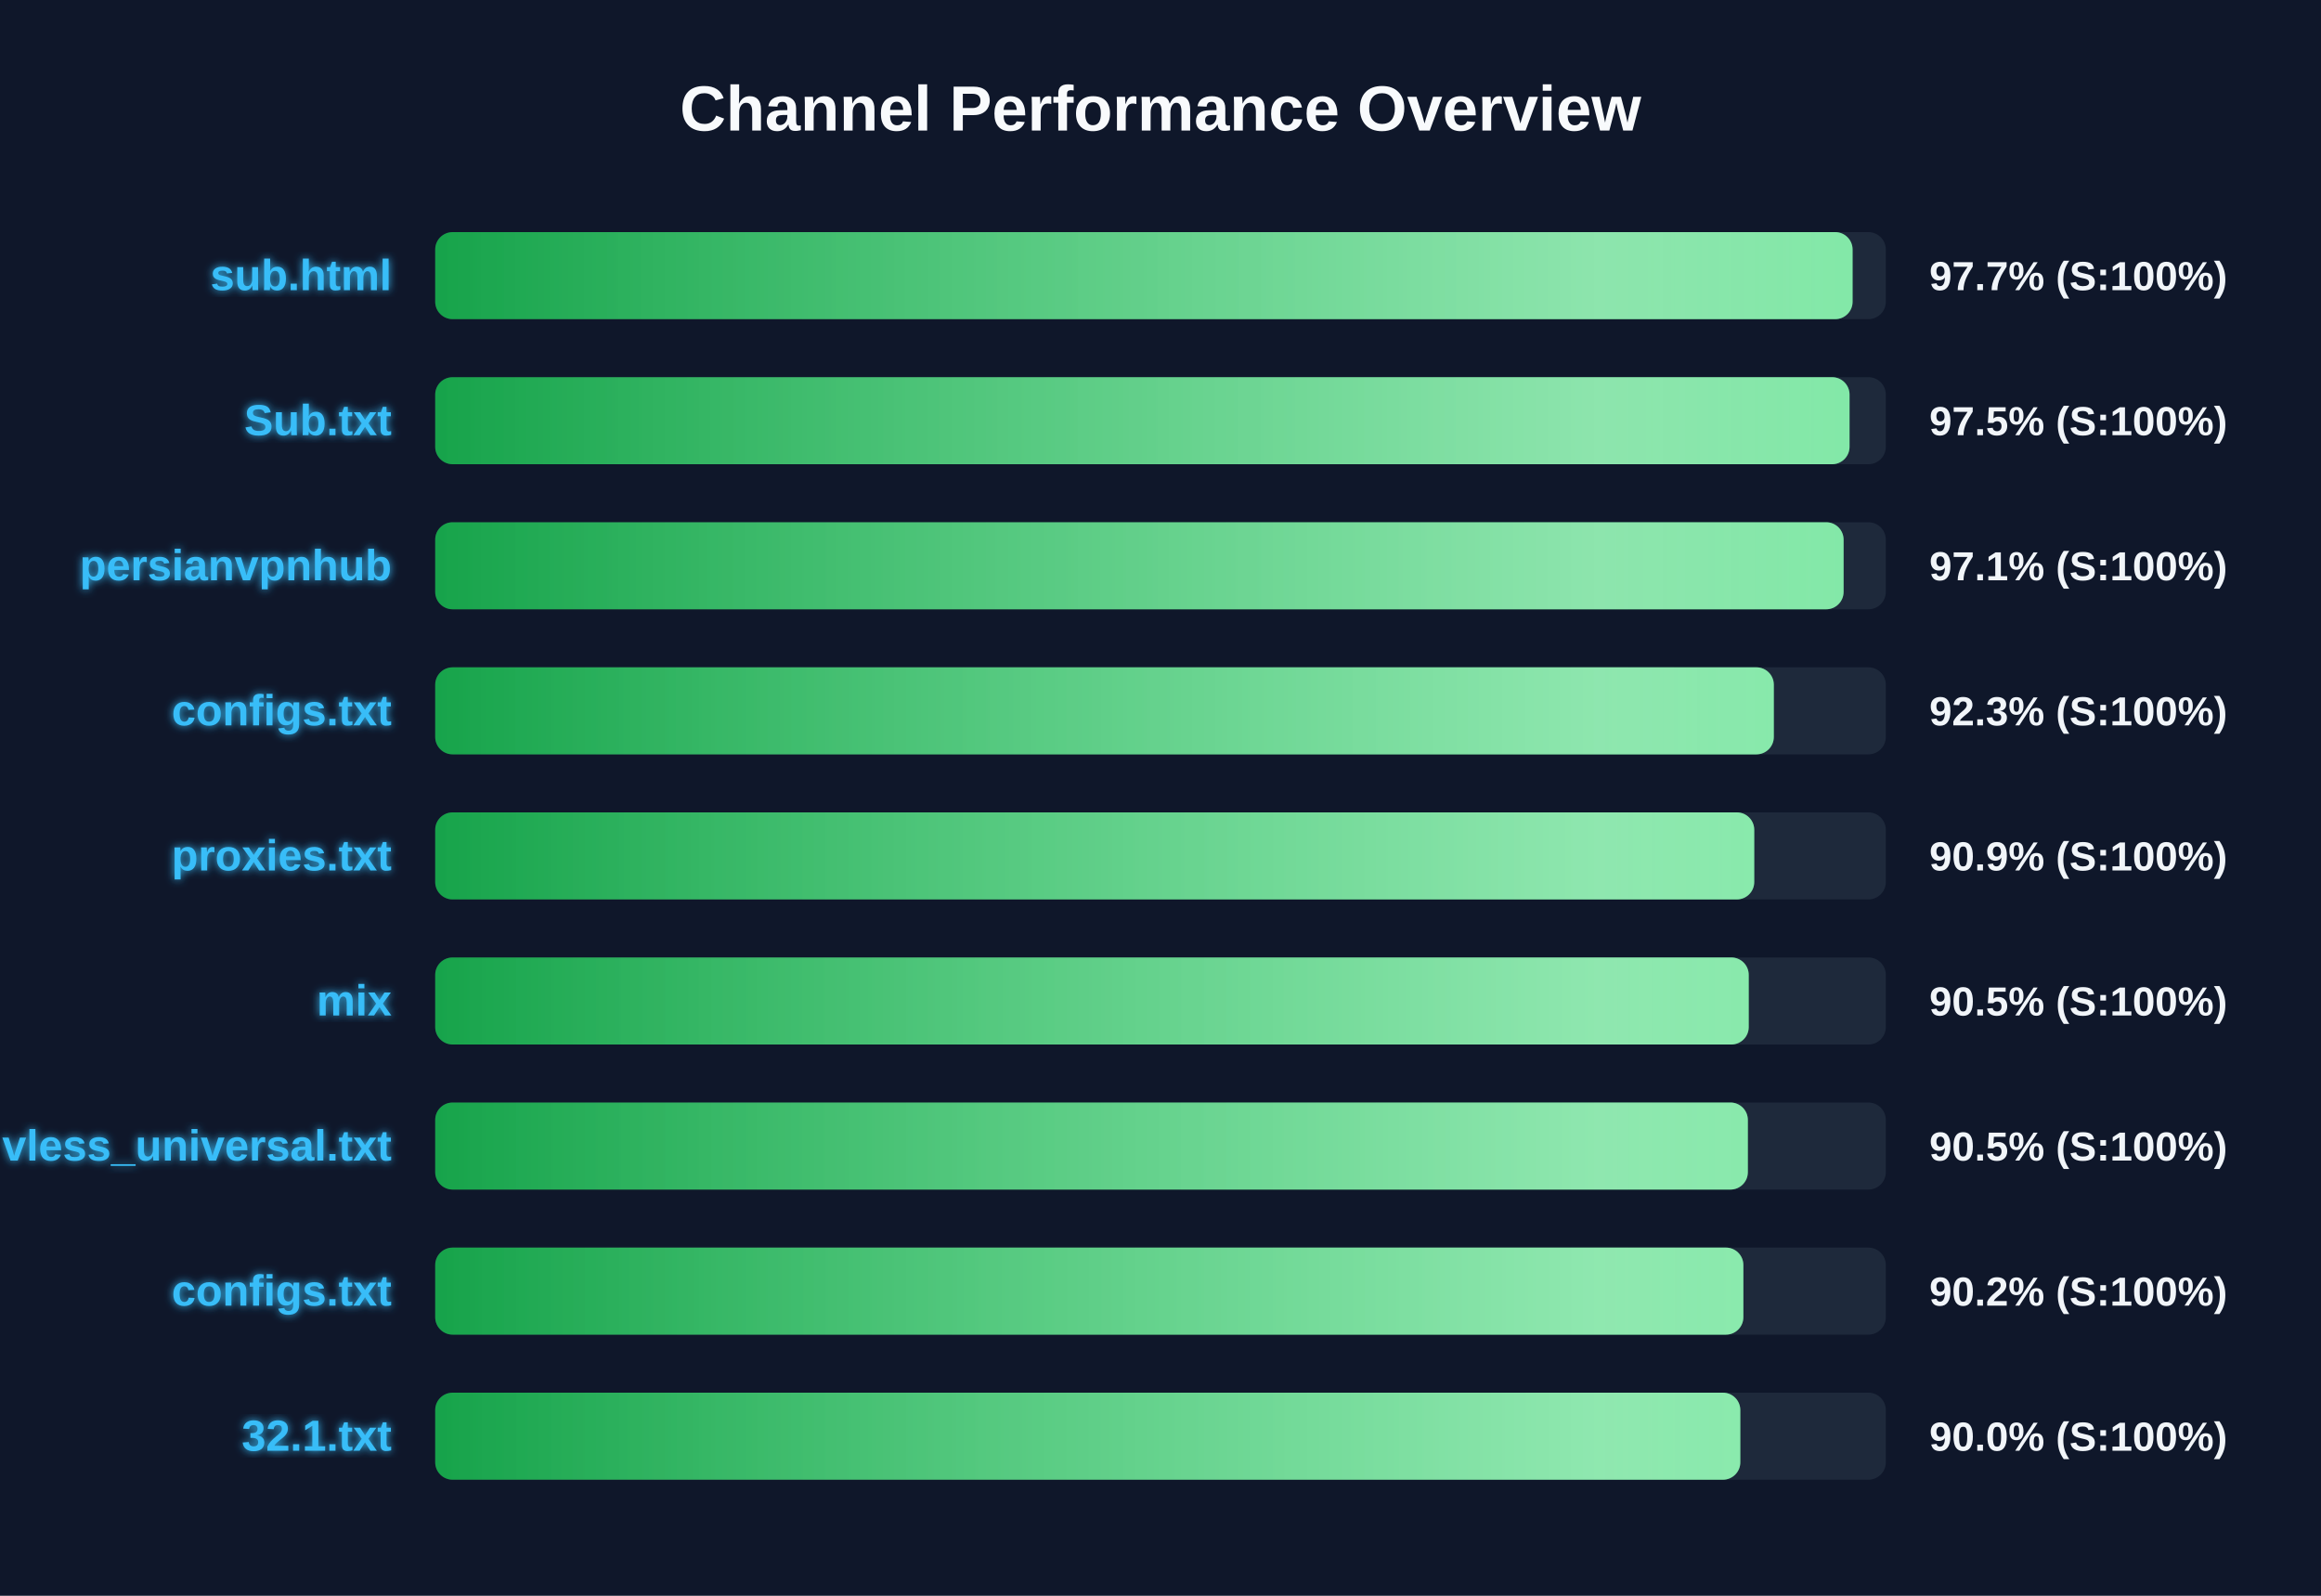
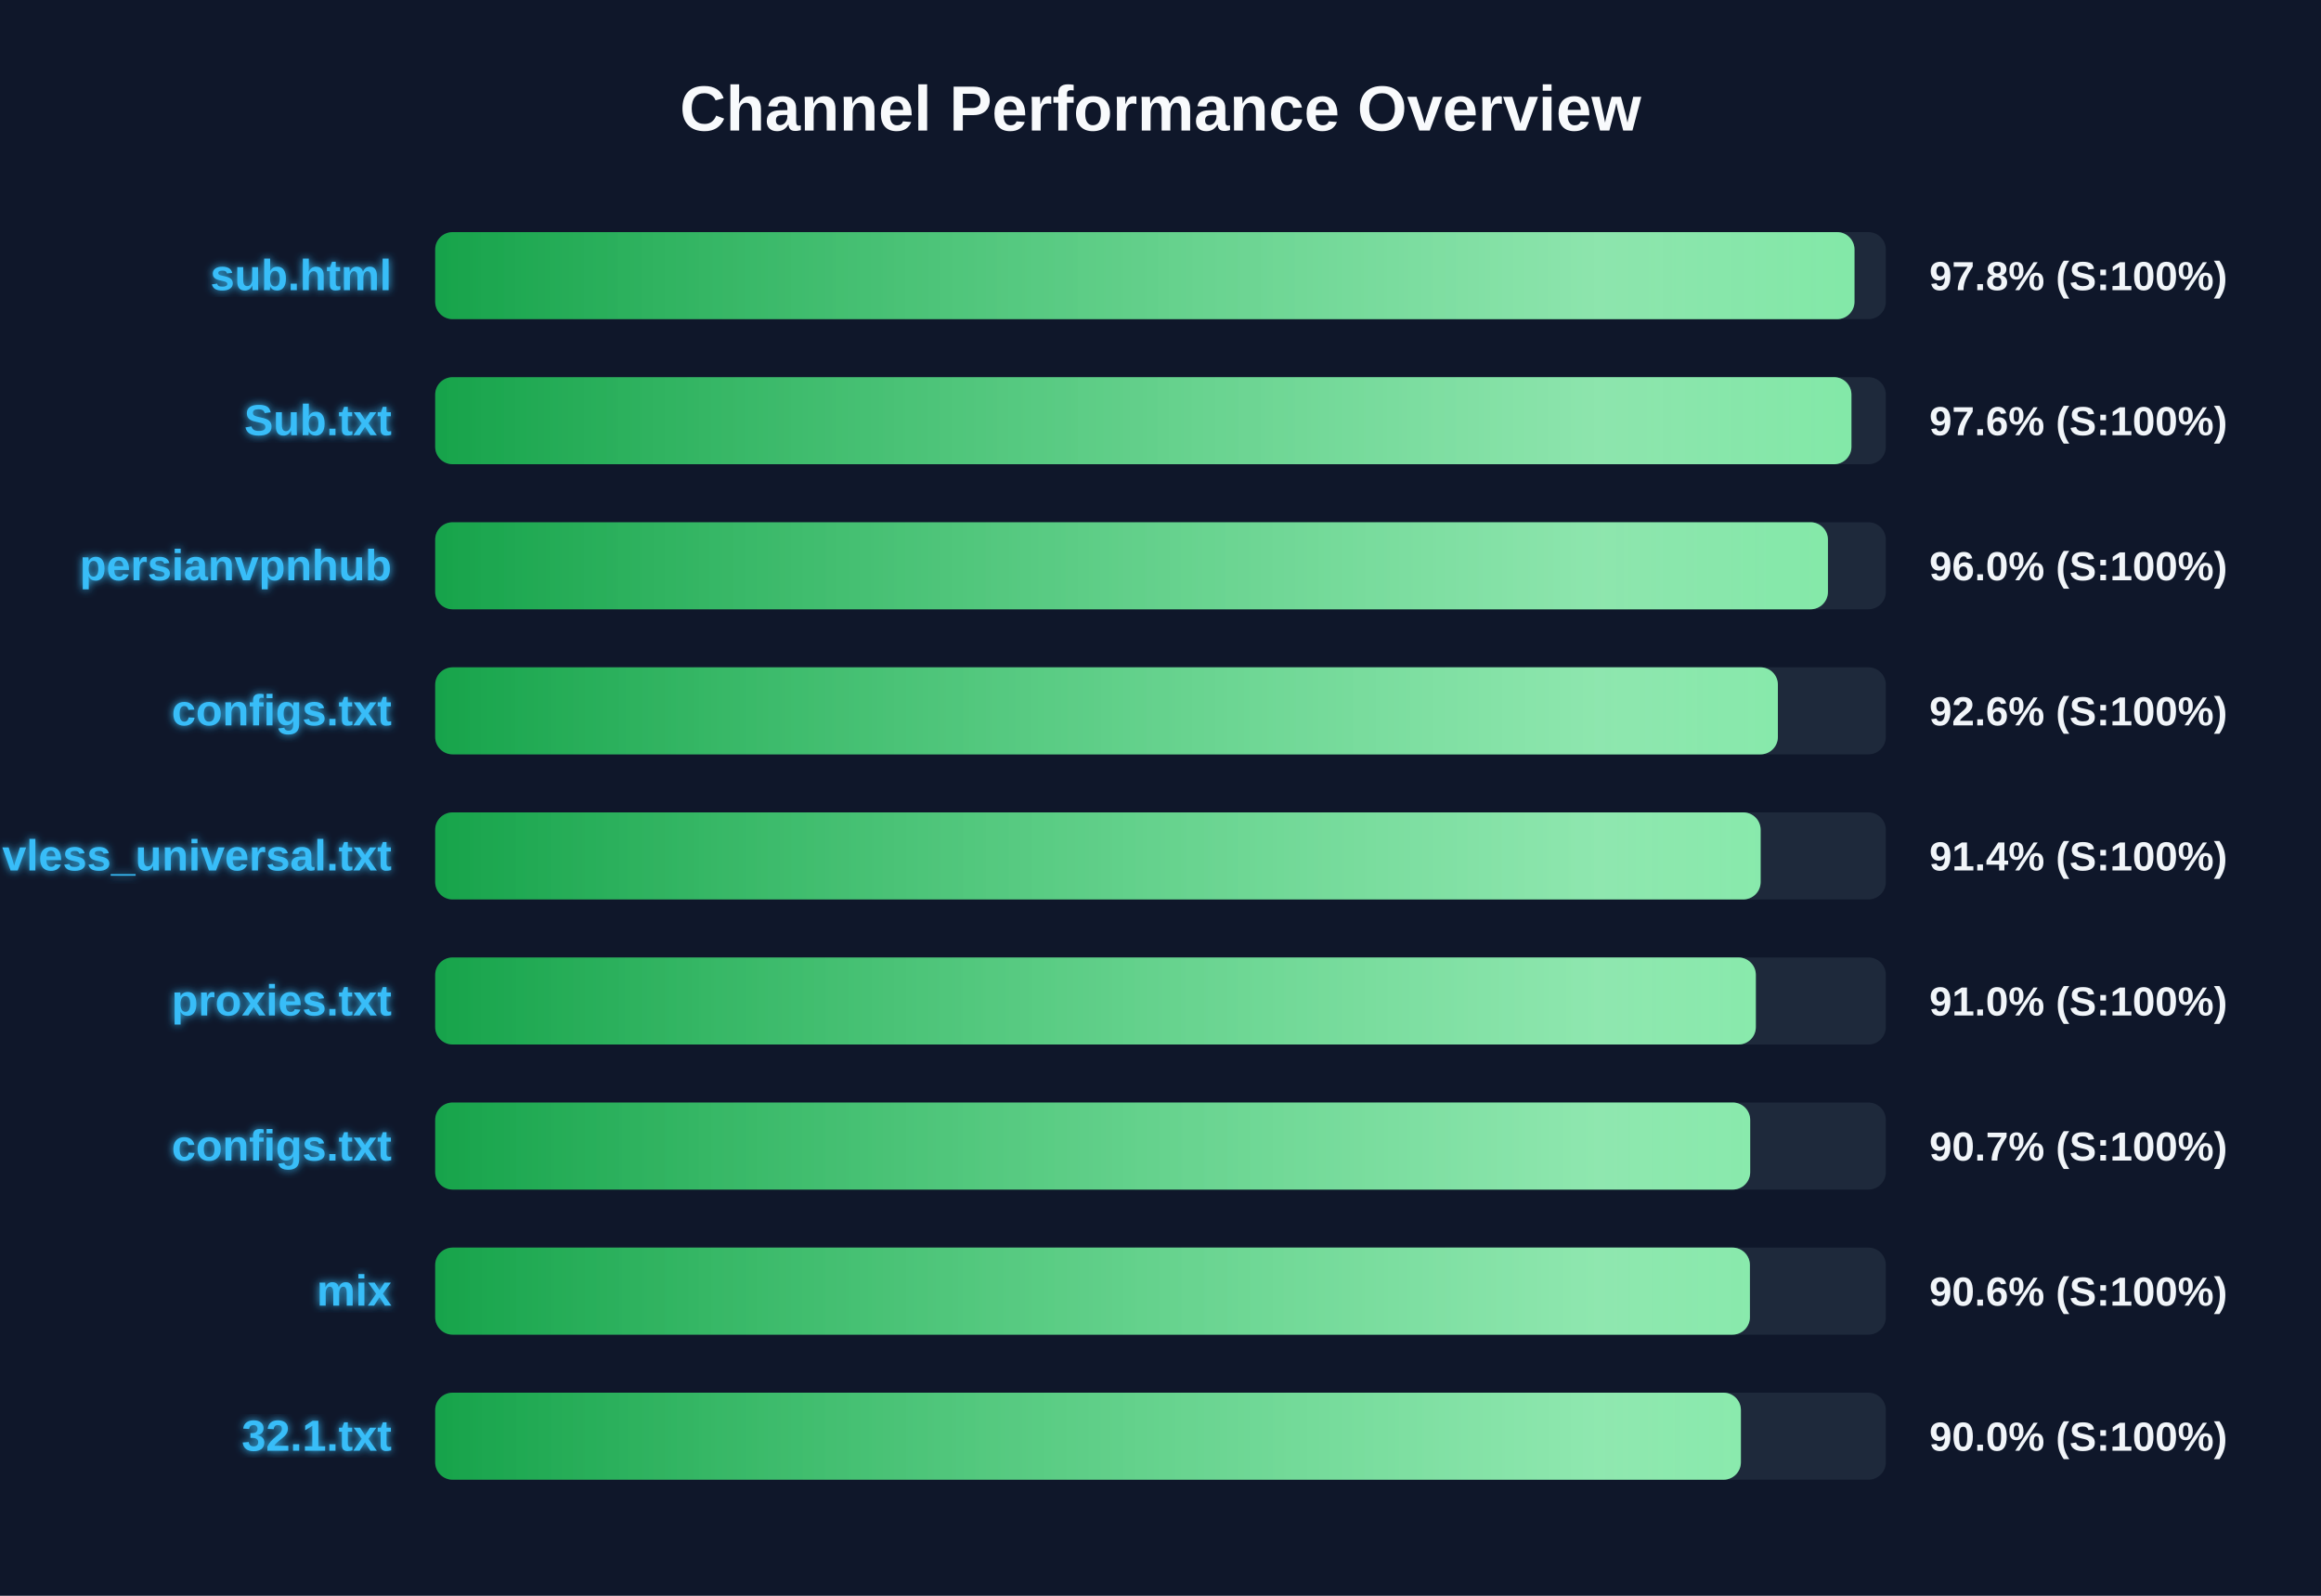
<svg xmlns="http://www.w3.org/2000/svg" width="800" height="550" version="1.1">
  <defs>
    <linearGradient id="grad-green" x1="0%" y1="0%" x2="100%" y2="0%">
      <stop offset="0%" stop-color="#16a34a" />
      <stop offset="100%" stop-color="#4ade80" />
    </linearGradient>
    <linearGradient id="grad-yellow" x1="0%" y1="0%" x2="100%" y2="0%">
      <stop offset="0%" stop-color="#ca8a04" />
      <stop offset="100%" stop-color="#fde047" />
    </linearGradient>
    <linearGradient id="grad-red" x1="0%" y1="0%" x2="100%" y2="0%">
      <stop offset="0%" stop-color="#dc2626" />
      <stop offset="100%" stop-color="#f87171" />
    </linearGradient>
    <linearGradient id="shimmer" x1="0%" y1="0%" x2="100%" y2="0%">
      <stop offset="0%" stop-color="rgba(255,255,255,0)" />
      <stop offset="50%" stop-color="rgba(255,255,255,0.4)" />
      <stop offset="100%" stop-color="rgba(255,255,255,0)" />
    </linearGradient>
    <filter id="glow" x="-20%" y="-20%" width="140%" height="140%">
      <feGaussianBlur stdDeviation="1.5" result="blur" />
      <feComposite in="SourceGraphic" in2="blur" operator="over" />
    </filter>
  </defs>
  <style>
        .bg-rect { fill: #0f172a; }
        .title { font: bold 22px 'Segoe UI', Arial, sans-serif; fill: #f8fafc; }
        .row { font: bold 15px 'Segoe UI', Arial, sans-serif; fill: #38bdf8; filter: url(#glow); }
        .score { font: bold 14px 'Segoe UI', Arial, sans-serif; fill: #f1f5f9; }
        @keyframes shimmer-anim {
            0% { transform: translateX(-100%); }
            100% { transform: translateX(200%); }
        }
        .shimmer-rect {
            animation: shimmer-anim 2.5s infinite linear;
        }
    </style>
  <rect width="100%" height="100%" class="bg-rect" />
  <text x="400" y="45" text-anchor="middle" class="title">Channel Performance Overview</text>
  <rect x="150" y="80" width="500" height="30" fill="#1e293b" rx="6" />
  <clipPath id="clip-0">
-     <rect x="150" y="80" width="488.55" height="30" rx="6" />
+     <rect x="150" y="80" width="489.2" height="30" rx="6" />
  </clipPath>
-   <rect x="150" y="80" width="488.55" height="30" fill="url(#grad-green)" rx="6" />
+   <rect x="150" y="80" width="489.2" height="30" fill="url(#grad-green)" rx="6" />
  <g clip-path="url(#clip-0)">
    <rect x="150" y="80" width="100%" height="30" fill="url(#shimmer)" class="shimmer-rect" />
  </g>
  <text x="135" y="100" text-anchor="end" class="row">sub.html</text>
-   <text x="665" y="100" text-anchor="start" class="score">97.7% (S:100%)</text>
+   <text x="665" y="100" text-anchor="start" class="score">97.8% (S:100%)</text>
  <rect x="150" y="130" width="500" height="30" fill="#1e293b" rx="6" />
  <clipPath id="clip-1">
-     <rect x="150" y="130" width="487.5" height="30" rx="6" />
+     <rect x="150" y="130" width="488.15" height="30" rx="6" />
  </clipPath>
-   <rect x="150" y="130" width="487.5" height="30" fill="url(#grad-green)" rx="6" />
+   <rect x="150" y="130" width="488.15" height="30" fill="url(#grad-green)" rx="6" />
  <g clip-path="url(#clip-1)">
    <rect x="150" y="130" width="100%" height="30" fill="url(#shimmer)" class="shimmer-rect" />
  </g>
  <text x="135" y="150" text-anchor="end" class="row">Sub.txt</text>
-   <text x="665" y="150" text-anchor="start" class="score">97.5% (S:100%)</text>
+   <text x="665" y="150" text-anchor="start" class="score">97.6% (S:100%)</text>
  <rect x="150" y="180" width="500" height="30" fill="#1e293b" rx="6" />
  <clipPath id="clip-2">
-     <rect x="150" y="180" width="485.45" height="30" rx="6" />
+     <rect x="150" y="180" width="480.05" height="30" rx="6" />
  </clipPath>
-   <rect x="150" y="180" width="485.45" height="30" fill="url(#grad-green)" rx="6" />
+   <rect x="150" y="180" width="480.05" height="30" fill="url(#grad-green)" rx="6" />
  <g clip-path="url(#clip-2)">
    <rect x="150" y="180" width="100%" height="30" fill="url(#shimmer)" class="shimmer-rect" />
  </g>
  <text x="135" y="200" text-anchor="end" class="row">persianvpnhub</text>
-   <text x="665" y="200" text-anchor="start" class="score">97.1% (S:100%)</text>
+   <text x="665" y="200" text-anchor="start" class="score">96.0% (S:100%)</text>
  <rect x="150" y="230" width="500" height="30" fill="#1e293b" rx="6" />
  <clipPath id="clip-3">
-     <rect x="150" y="230" width="461.4" height="30" rx="6" />
+     <rect x="150" y="230" width="462.8" height="30" rx="6" />
  </clipPath>
-   <rect x="150" y="230" width="461.4" height="30" fill="url(#grad-green)" rx="6" />
+   <rect x="150" y="230" width="462.8" height="30" fill="url(#grad-green)" rx="6" />
  <g clip-path="url(#clip-3)">
    <rect x="150" y="230" width="100%" height="30" fill="url(#shimmer)" class="shimmer-rect" />
  </g>
  <text x="135" y="250" text-anchor="end" class="row">configs.txt</text>
-   <text x="665" y="250" text-anchor="start" class="score">92.3% (S:100%)</text>
+   <text x="665" y="250" text-anchor="start" class="score">92.6% (S:100%)</text>
  <rect x="150" y="280" width="500" height="30" fill="#1e293b" rx="6" />
  <clipPath id="clip-4">
-     <rect x="150" y="280" width="454.65" height="30" rx="6" />
+     <rect x="150" y="280" width="456.85" height="30" rx="6" />
  </clipPath>
-   <rect x="150" y="280" width="454.65" height="30" fill="url(#grad-green)" rx="6" />
+   <rect x="150" y="280" width="456.85" height="30" fill="url(#grad-green)" rx="6" />
  <g clip-path="url(#clip-4)">
    <rect x="150" y="280" width="100%" height="30" fill="url(#shimmer)" class="shimmer-rect" />
  </g>
-   <text x="135" y="300" text-anchor="end" class="row">proxies.txt</text>
-   <text x="665" y="300" text-anchor="start" class="score">90.9% (S:100%)</text>
+   <text x="135" y="300" text-anchor="end" class="row">vless_universal.txt</text>
+   <text x="665" y="300" text-anchor="start" class="score">91.4% (S:100%)</text>
  <rect x="150" y="330" width="500" height="30" fill="#1e293b" rx="6" />
  <clipPath id="clip-5">
-     <rect x="150" y="330" width="452.75" height="30" rx="6" />
+     <rect x="150" y="330" width="455.2" height="30" rx="6" />
  </clipPath>
-   <rect x="150" y="330" width="452.75" height="30" fill="url(#grad-green)" rx="6" />
+   <rect x="150" y="330" width="455.2" height="30" fill="url(#grad-green)" rx="6" />
  <g clip-path="url(#clip-5)">
    <rect x="150" y="330" width="100%" height="30" fill="url(#shimmer)" class="shimmer-rect" />
  </g>
-   <text x="135" y="350" text-anchor="end" class="row">mix</text>
-   <text x="665" y="350" text-anchor="start" class="score">90.5% (S:100%)</text>
+   <text x="135" y="350" text-anchor="end" class="row">proxies.txt</text>
+   <text x="665" y="350" text-anchor="start" class="score">91.0% (S:100%)</text>
  <rect x="150" y="380" width="500" height="30" fill="#1e293b" rx="6" />
  <clipPath id="clip-6">
-     <rect x="150" y="380" width="452.45" height="30" rx="6" />
+     <rect x="150" y="380" width="453.25" height="30" rx="6" />
  </clipPath>
-   <rect x="150" y="380" width="452.45" height="30" fill="url(#grad-green)" rx="6" />
+   <rect x="150" y="380" width="453.25" height="30" fill="url(#grad-green)" rx="6" />
  <g clip-path="url(#clip-6)">
    <rect x="150" y="380" width="100%" height="30" fill="url(#shimmer)" class="shimmer-rect" />
  </g>
-   <text x="135" y="400" text-anchor="end" class="row">vless_universal.txt</text>
-   <text x="665" y="400" text-anchor="start" class="score">90.5% (S:100%)</text>
+   <text x="135" y="400" text-anchor="end" class="row">configs.txt</text>
+   <text x="665" y="400" text-anchor="start" class="score">90.7% (S:100%)</text>
  <rect x="150" y="430" width="500" height="30" fill="#1e293b" rx="6" />
  <clipPath id="clip-7">
-     <rect x="150" y="430" width="450.9" height="30" rx="6" />
+     <rect x="150" y="430" width="453.15" height="30" rx="6" />
  </clipPath>
-   <rect x="150" y="430" width="450.9" height="30" fill="url(#grad-green)" rx="6" />
+   <rect x="150" y="430" width="453.15" height="30" fill="url(#grad-green)" rx="6" />
  <g clip-path="url(#clip-7)">
    <rect x="150" y="430" width="100%" height="30" fill="url(#shimmer)" class="shimmer-rect" />
  </g>
-   <text x="135" y="450" text-anchor="end" class="row">configs.txt</text>
-   <text x="665" y="450" text-anchor="start" class="score">90.2% (S:100%)</text>
+   <text x="135" y="450" text-anchor="end" class="row">mix</text>
+   <text x="665" y="450" text-anchor="start" class="score">90.6% (S:100%)</text>
  <rect x="150" y="480" width="500" height="30" fill="#1e293b" rx="6" />
  <clipPath id="clip-8">
-     <rect x="150" y="480" width="449.85" height="30" rx="6" />
+     <rect x="150" y="480" width="450.05" height="30" rx="6" />
  </clipPath>
-   <rect x="150" y="480" width="449.85" height="30" fill="url(#grad-green)" rx="6" />
+   <rect x="150" y="480" width="450.05" height="30" fill="url(#grad-green)" rx="6" />
  <g clip-path="url(#clip-8)">
    <rect x="150" y="480" width="100%" height="30" fill="url(#shimmer)" class="shimmer-rect" />
  </g>
  <text x="135" y="500" text-anchor="end" class="row">32.1.txt</text>
  <text x="665" y="500" text-anchor="start" class="score">90.0% (S:100%)</text>
</svg>
